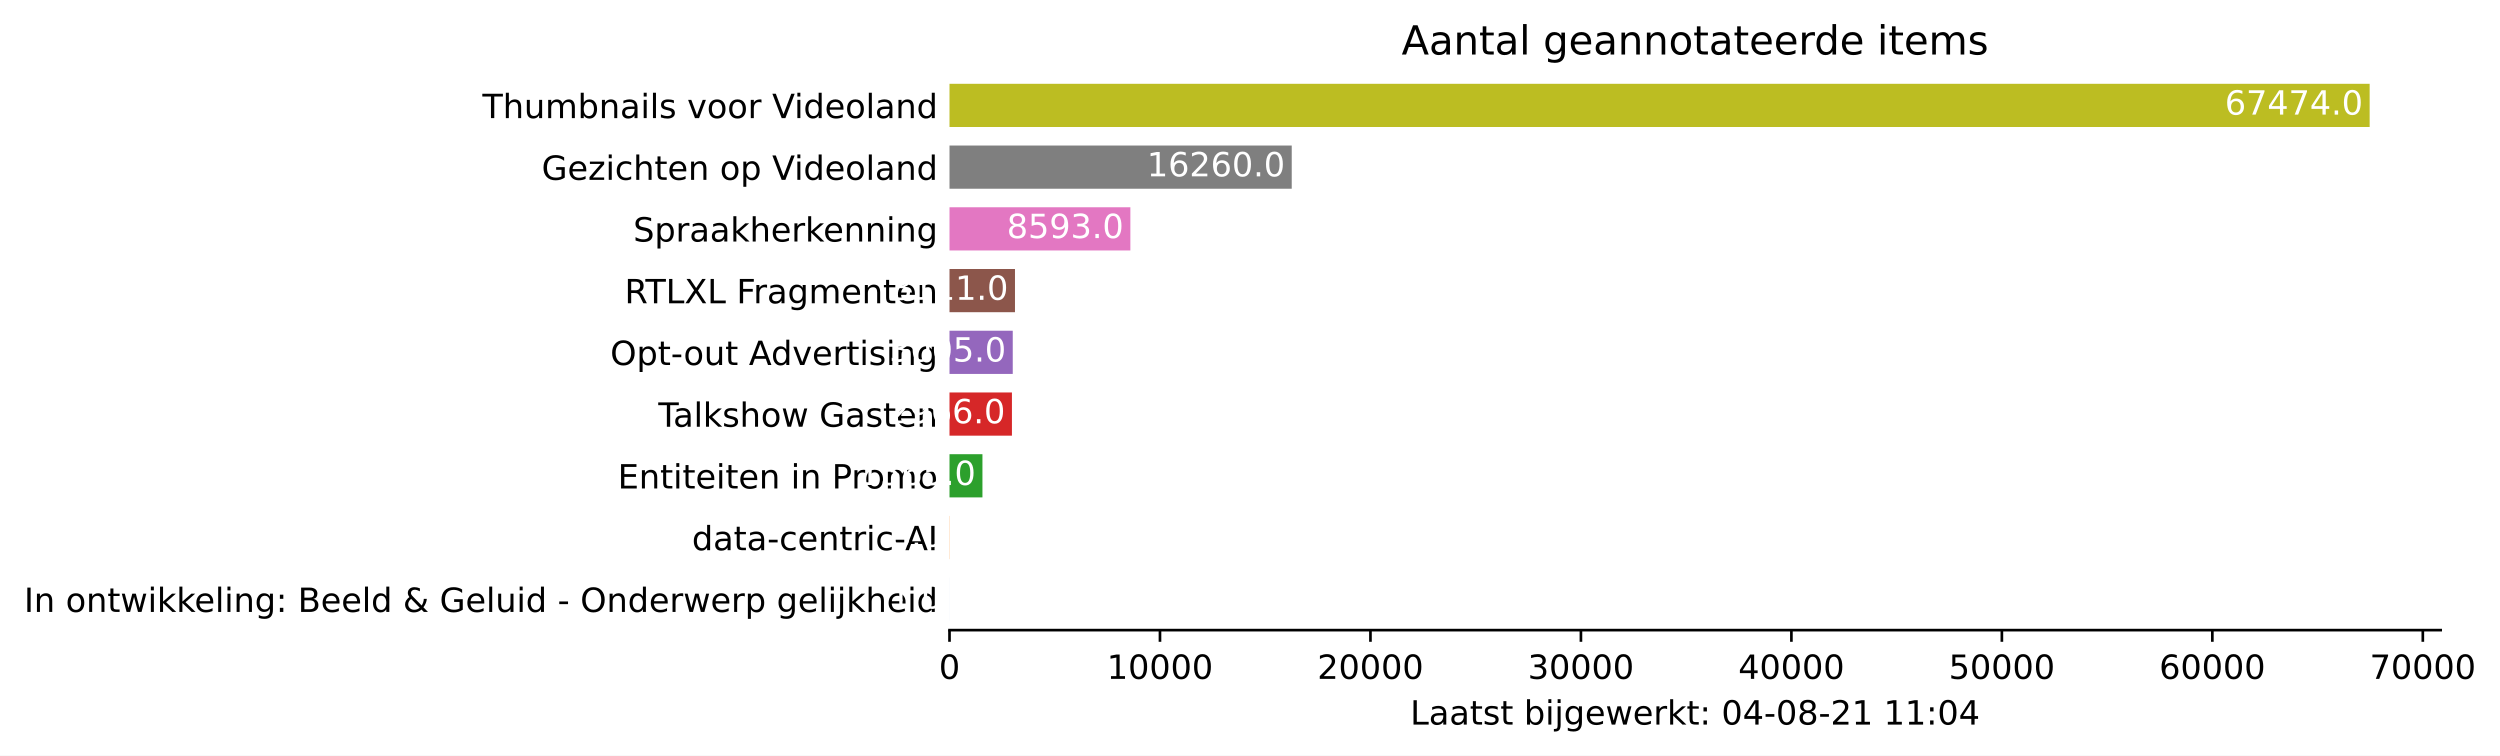
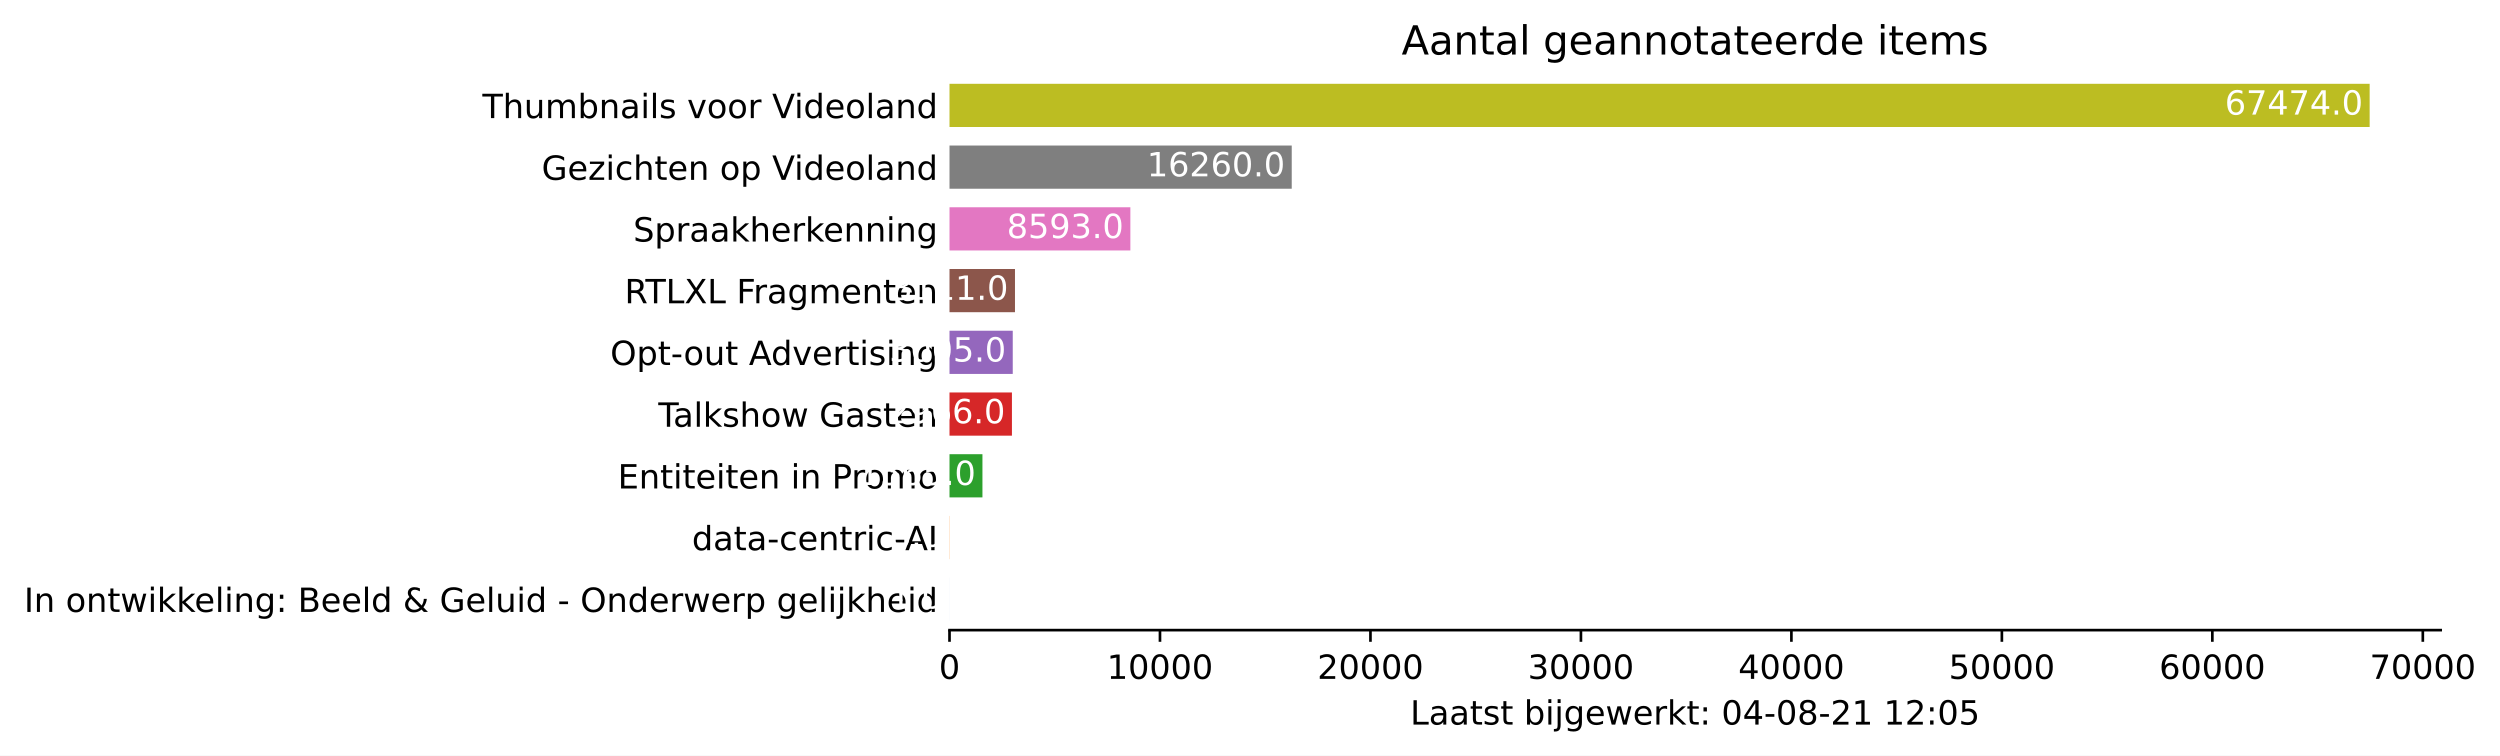
<svg xmlns="http://www.w3.org/2000/svg" xmlns:xlink="http://www.w3.org/1999/xlink" height="226.194pt" version="1.1" viewBox="0 0 748.415 226.194" width="748.415pt">
  <defs>
    <style type="text/css">*{stroke-linecap:butt;stroke-linejoin:round;}</style>
  </defs>
  <g id="figure_1">
    <g id="patch_1">
      <path d="M 0 226.194  L 748.415 226.194  L 748.415 0  L 0 0  z " style="fill:#ffffff;" />
    </g>
    <g id="axes_1">
      <g id="patch_2">
        <path d="M 284.25 188.638  L 730.65 188.638  L 730.65 22.318  L 284.25 22.318  z " style="fill:#ffffff;" />
      </g>
      <g id="patch_3">
-         <path clip-path="url(#p26a34b4798)" d="M 284.25 185.866  L 284.256 185.866  L 284.256 172.93  L 284.25 172.93  z " style="fill:#1f77b4;" />
+         <path clip-path="url(#p87d5edda81)" d="M 284.25 185.866  L 284.256 185.866  L 284.256 172.93  L 284.25 172.93  z " style="fill:#1f77b4;" />
      </g>
      <g id="patch_4">
-         <path clip-path="url(#p26a34b4798)" d="M 284.25 167.386  L 284.3 167.386  L 284.3 154.45  L 284.25 154.45  z " style="fill:#ff7f0e;" />
+         <path clip-path="url(#p87d5edda81)" d="M 284.25 167.386  L 284.3 167.386  L 284.3 154.45  L 284.25 154.45  z " style="fill:#ff7f0e;" />
      </g>
      <g id="patch_5">
-         <path clip-path="url(#p26a34b4798)" d="M 284.25 148.906  L 294.111 148.906  L 294.111 135.97  L 284.25 135.97  z " style="fill:#2ca02c;" />
+         <path clip-path="url(#p87d5edda81)" d="M 284.25 148.906  L 294.111 148.906  L 294.111 135.97  L 284.25 135.97  z " style="fill:#2ca02c;" />
      </g>
      <g id="patch_6">
-         <path clip-path="url(#p26a34b4798)" d="M 284.25 130.426  L 302.938 130.426  L 302.938 117.49  L 284.25 117.49  z " style="fill:#d62728;" />
+         <path clip-path="url(#p87d5edda81)" d="M 284.25 130.426  L 302.938 130.426  L 302.938 117.49  L 284.25 117.49  z " style="fill:#d62728;" />
      </g>
      <g id="patch_7">
-         <path clip-path="url(#p26a34b4798)" d="M 284.25 111.946  L 303.184 111.946  L 303.184 99.01  L 284.25 99.01  z " style="fill:#9467bd;" />
+         <path clip-path="url(#p87d5edda81)" d="M 284.25 111.946  L 303.184 111.946  L 303.184 99.01  L 284.25 99.01  z " style="fill:#9467bd;" />
      </g>
      <g id="patch_8">
-         <path clip-path="url(#p26a34b4798)" d="M 284.25 93.466  L 303.852 93.466  L 303.852 80.53  L 284.25 80.53  z " style="fill:#8c564b;" />
+         <path clip-path="url(#p87d5edda81)" d="M 284.25 93.466  L 303.852 93.466  L 303.852 80.53  L 284.25 80.53  z " style="fill:#8c564b;" />
      </g>
      <g id="patch_9">
-         <path clip-path="url(#p26a34b4798)" d="M 284.25 74.986  L 338.393 74.986  L 338.393 62.05  L 284.25 62.05  z " style="fill:#e377c2;" />
+         <path clip-path="url(#p87d5edda81)" d="M 284.25 74.986  L 338.393 74.986  L 338.393 62.05  L 284.25 62.05  z " style="fill:#e377c2;" />
      </g>
      <g id="patch_10">
-         <path clip-path="url(#p26a34b4798)" d="M 284.25 56.506  L 386.702 56.506  L 386.702 43.57  L 284.25 43.57  z " style="fill:#7f7f7f;" />
+         <path clip-path="url(#p87d5edda81)" d="M 284.25 56.506  L 386.702 56.506  L 386.702 43.57  L 284.25 43.57  z " style="fill:#7f7f7f;" />
      </g>
      <g id="patch_11">
-         <path clip-path="url(#p26a34b4798)" d="M 284.25 38.026  L 709.393 38.026  L 709.393 25.09  L 284.25 25.09  z " style="fill:#bcbd22;" />
+         <path clip-path="url(#p87d5edda81)" d="M 284.25 38.026  L 709.393 38.026  L 709.393 25.09  L 284.25 25.09  z " style="fill:#bcbd22;" />
      </g>
      <g id="matplotlib.axis_1">
        <g id="xtick_1">
          <g id="line2d_1">
            <defs>
-               <path d="M 0 0  L 0 3.5  " id="m04216d81f3" style="stroke:#000000;stroke-width:0.8;" />
+               <path d="M 0 0  L 0 3.5  " id="mca9e3ad090" style="stroke:#000000;stroke-width:0.8;" />
            </defs>
            <g>
-               <use style="stroke:#000000;stroke-width:0.8;" x="284.25" xlink:href="#m04216d81f3" y="188.638" />
+               <use style="stroke:#000000;stroke-width:0.8;" x="284.25" xlink:href="#mca9e3ad090" y="188.638" />
            </g>
          </g>
          <g id="text_1">
            <g transform="translate(281.0688 203.2366)scale(0.1 -0.1)">
              <defs>
                <path d="M 2034 4250  Q 1547 4250 1301 3770  Q 1056 3291 1056 2328  Q 1056 1369 1301 889  Q 1547 409 2034 409  Q 2525 409 2770 889  Q 3016 1369 3016 2328  Q 3016 3291 2770 3770  Q 2525 4250 2034 4250  z M 2034 4750  Q 2819 4750 3233 4129  Q 3647 3509 3647 2328  Q 3647 1150 3233 529  Q 2819 -91 2034 -91  Q 1250 -91 836 529  Q 422 1150 422 2328  Q 422 3509 836 4129  Q 1250 4750 2034 4750  z " id="DejaVuSans-30" transform="scale(0.015625)" />
              </defs>
              <use xlink:href="#DejaVuSans-30" />
            </g>
          </g>
        </g>
        <g id="xtick_2">
          <g id="line2d_2">
            <g>
-               <use style="stroke:#000000;stroke-width:0.8;" x="347.258" xlink:href="#m04216d81f3" y="188.638" />
+               <use style="stroke:#000000;stroke-width:0.8;" x="347.258" xlink:href="#mca9e3ad090" y="188.638" />
            </g>
          </g>
          <g id="text_2">
            <g transform="translate(331.3521 203.2366)scale(0.1 -0.1)">
              <defs>
                <path d="M 794 531  L 1825 531  L 1825 4091  L 703 3866  L 703 4441  L 1819 4666  L 2450 4666  L 2450 531  L 3481 531  L 3481 0  L 794 0  L 794 531  z " id="DejaVuSans-31" transform="scale(0.015625)" />
              </defs>
              <use xlink:href="#DejaVuSans-31" />
              <use x="63.623" xlink:href="#DejaVuSans-30" />
              <use x="127.246" xlink:href="#DejaVuSans-30" />
              <use x="190.869" xlink:href="#DejaVuSans-30" />
              <use x="254.492" xlink:href="#DejaVuSans-30" />
            </g>
          </g>
        </g>
        <g id="xtick_3">
          <g id="line2d_3">
            <g>
-               <use style="stroke:#000000;stroke-width:0.8;" x="410.267" xlink:href="#m04216d81f3" y="188.638" />
+               <use style="stroke:#000000;stroke-width:0.8;" x="410.267" xlink:href="#mca9e3ad090" y="188.638" />
            </g>
          </g>
          <g id="text_3">
            <g transform="translate(394.3605 203.2366)scale(0.1 -0.1)">
              <defs>
                <path d="M 1228 531  L 3431 531  L 3431 0  L 469 0  L 469 531  Q 828 903 1448 1529  Q 2069 2156 2228 2338  Q 2531 2678 2651 2914  Q 2772 3150 2772 3378  Q 2772 3750 2511 3984  Q 2250 4219 1831 4219  Q 1534 4219 1204 4116  Q 875 4013 500 3803  L 500 4441  Q 881 4594 1212 4672  Q 1544 4750 1819 4750  Q 2544 4750 2975 4387  Q 3406 4025 3406 3419  Q 3406 3131 3298 2873  Q 3191 2616 2906 2266  Q 2828 2175 2409 1742  Q 1991 1309 1228 531  z " id="DejaVuSans-32" transform="scale(0.015625)" />
              </defs>
              <use xlink:href="#DejaVuSans-32" />
              <use x="63.623" xlink:href="#DejaVuSans-30" />
              <use x="127.246" xlink:href="#DejaVuSans-30" />
              <use x="190.869" xlink:href="#DejaVuSans-30" />
              <use x="254.492" xlink:href="#DejaVuSans-30" />
            </g>
          </g>
        </g>
        <g id="xtick_4">
          <g id="line2d_4">
            <g>
-               <use style="stroke:#000000;stroke-width:0.8;" x="473.275" xlink:href="#m04216d81f3" y="188.638" />
+               <use style="stroke:#000000;stroke-width:0.8;" x="473.275" xlink:href="#mca9e3ad090" y="188.638" />
            </g>
          </g>
          <g id="text_4">
            <g transform="translate(457.3689 203.2366)scale(0.1 -0.1)">
              <defs>
                <path d="M 2597 2516  Q 3050 2419 3304 2112  Q 3559 1806 3559 1356  Q 3559 666 3084 287  Q 2609 -91 1734 -91  Q 1441 -91 1130 -33  Q 819 25 488 141  L 488 750  Q 750 597 1062 519  Q 1375 441 1716 441  Q 2309 441 2620 675  Q 2931 909 2931 1356  Q 2931 1769 2642 2001  Q 2353 2234 1838 2234  L 1294 2234  L 1294 2753  L 1863 2753  Q 2328 2753 2575 2939  Q 2822 3125 2822 3475  Q 2822 3834 2567 4026  Q 2313 4219 1838 4219  Q 1578 4219 1281 4162  Q 984 4106 628 3988  L 628 4550  Q 988 4650 1302 4700  Q 1616 4750 1894 4750  Q 2613 4750 3031 4423  Q 3450 4097 3450 3541  Q 3450 3153 3228 2886  Q 3006 2619 2597 2516  z " id="DejaVuSans-33" transform="scale(0.015625)" />
              </defs>
              <use xlink:href="#DejaVuSans-33" />
              <use x="63.623" xlink:href="#DejaVuSans-30" />
              <use x="127.246" xlink:href="#DejaVuSans-30" />
              <use x="190.869" xlink:href="#DejaVuSans-30" />
              <use x="254.492" xlink:href="#DejaVuSans-30" />
            </g>
          </g>
        </g>
        <g id="xtick_5">
          <g id="line2d_5">
            <g>
-               <use style="stroke:#000000;stroke-width:0.8;" x="536.284" xlink:href="#m04216d81f3" y="188.638" />
+               <use style="stroke:#000000;stroke-width:0.8;" x="536.284" xlink:href="#mca9e3ad090" y="188.638" />
            </g>
          </g>
          <g id="text_5">
            <g transform="translate(520.3773 203.2366)scale(0.1 -0.1)">
              <defs>
                <path d="M 2419 4116  L 825 1625  L 2419 1625  L 2419 4116  z M 2253 4666  L 3047 4666  L 3047 1625  L 3713 1625  L 3713 1100  L 3047 1100  L 3047 0  L 2419 0  L 2419 1100  L 313 1100  L 313 1709  L 2253 4666  z " id="DejaVuSans-34" transform="scale(0.015625)" />
              </defs>
              <use xlink:href="#DejaVuSans-34" />
              <use x="63.623" xlink:href="#DejaVuSans-30" />
              <use x="127.246" xlink:href="#DejaVuSans-30" />
              <use x="190.869" xlink:href="#DejaVuSans-30" />
              <use x="254.492" xlink:href="#DejaVuSans-30" />
            </g>
          </g>
        </g>
        <g id="xtick_6">
          <g id="line2d_6">
            <g>
-               <use style="stroke:#000000;stroke-width:0.8;" x="599.292" xlink:href="#m04216d81f3" y="188.638" />
+               <use style="stroke:#000000;stroke-width:0.8;" x="599.292" xlink:href="#mca9e3ad090" y="188.638" />
            </g>
          </g>
          <g id="text_6">
            <g transform="translate(583.3857 203.2366)scale(0.1 -0.1)">
              <defs>
                <path d="M 691 4666  L 3169 4666  L 3169 4134  L 1269 4134  L 1269 2991  Q 1406 3038 1543 3061  Q 1681 3084 1819 3084  Q 2600 3084 3056 2656  Q 3513 2228 3513 1497  Q 3513 744 3044 326  Q 2575 -91 1722 -91  Q 1428 -91 1123 -41  Q 819 9 494 109  L 494 744  Q 775 591 1075 516  Q 1375 441 1709 441  Q 2250 441 2565 725  Q 2881 1009 2881 1497  Q 2881 1984 2565 2268  Q 2250 2553 1709 2553  Q 1456 2553 1204 2497  Q 953 2441 691 2322  L 691 4666  z " id="DejaVuSans-35" transform="scale(0.015625)" />
              </defs>
              <use xlink:href="#DejaVuSans-35" />
              <use x="63.623" xlink:href="#DejaVuSans-30" />
              <use x="127.246" xlink:href="#DejaVuSans-30" />
              <use x="190.869" xlink:href="#DejaVuSans-30" />
              <use x="254.492" xlink:href="#DejaVuSans-30" />
            </g>
          </g>
        </g>
        <g id="xtick_7">
          <g id="line2d_7">
            <g>
-               <use style="stroke:#000000;stroke-width:0.8;" x="662.3" xlink:href="#m04216d81f3" y="188.638" />
+               <use style="stroke:#000000;stroke-width:0.8;" x="662.3" xlink:href="#mca9e3ad090" y="188.638" />
            </g>
          </g>
          <g id="text_7">
            <g transform="translate(646.3941 203.2366)scale(0.1 -0.1)">
              <defs>
                <path d="M 2113 2584  Q 1688 2584 1439 2293  Q 1191 2003 1191 1497  Q 1191 994 1439 701  Q 1688 409 2113 409  Q 2538 409 2786 701  Q 3034 994 3034 1497  Q 3034 2003 2786 2293  Q 2538 2584 2113 2584  z M 3366 4563  L 3366 3988  Q 3128 4100 2886 4159  Q 2644 4219 2406 4219  Q 1781 4219 1451 3797  Q 1122 3375 1075 2522  Q 1259 2794 1537 2939  Q 1816 3084 2150 3084  Q 2853 3084 3261 2657  Q 3669 2231 3669 1497  Q 3669 778 3244 343  Q 2819 -91 2113 -91  Q 1303 -91 875 529  Q 447 1150 447 2328  Q 447 3434 972 4092  Q 1497 4750 2381 4750  Q 2619 4750 2861 4703  Q 3103 4656 3366 4563  z " id="DejaVuSans-36" transform="scale(0.015625)" />
              </defs>
              <use xlink:href="#DejaVuSans-36" />
              <use x="63.623" xlink:href="#DejaVuSans-30" />
              <use x="127.246" xlink:href="#DejaVuSans-30" />
              <use x="190.869" xlink:href="#DejaVuSans-30" />
              <use x="254.492" xlink:href="#DejaVuSans-30" />
            </g>
          </g>
        </g>
        <g id="xtick_8">
          <g id="line2d_8">
            <g>
-               <use style="stroke:#000000;stroke-width:0.8;" x="725.309" xlink:href="#m04216d81f3" y="188.638" />
+               <use style="stroke:#000000;stroke-width:0.8;" x="725.309" xlink:href="#mca9e3ad090" y="188.638" />
            </g>
          </g>
          <g id="text_8">
            <g transform="translate(709.4025 203.2366)scale(0.1 -0.1)">
              <defs>
                <path d="M 525 4666  L 3525 4666  L 3525 4397  L 1831 0  L 1172 0  L 2766 4134  L 525 4134  L 525 4666  z " id="DejaVuSans-37" transform="scale(0.015625)" />
              </defs>
              <use xlink:href="#DejaVuSans-37" />
              <use x="63.623" xlink:href="#DejaVuSans-30" />
              <use x="127.246" xlink:href="#DejaVuSans-30" />
              <use x="190.869" xlink:href="#DejaVuSans-30" />
              <use x="254.492" xlink:href="#DejaVuSans-30" />
            </g>
          </g>
        </g>
        <g id="text_9">
          <g transform="translate(422.175 216.9147)scale(0.1 -0.1)">
            <defs>
              <path d="M 628 4666  L 1259 4666  L 1259 531  L 3531 531  L 3531 0  L 628 0  L 628 4666  z " id="DejaVuSans-4c" transform="scale(0.015625)" />
              <path d="M 2194 1759  Q 1497 1759 1228 1600  Q 959 1441 959 1056  Q 959 750 1161 570  Q 1363 391 1709 391  Q 2188 391 2477 730  Q 2766 1069 2766 1631  L 2766 1759  L 2194 1759  z M 3341 1997  L 3341 0  L 2766 0  L 2766 531  Q 2569 213 2275 61  Q 1981 -91 1556 -91  Q 1019 -91 701 211  Q 384 513 384 1019  Q 384 1609 779 1909  Q 1175 2209 1959 2209  L 2766 2209  L 2766 2266  Q 2766 2663 2505 2880  Q 2244 3097 1772 3097  Q 1472 3097 1187 3025  Q 903 2953 641 2809  L 641 3341  Q 956 3463 1253 3523  Q 1550 3584 1831 3584  Q 2591 3584 2966 3190  Q 3341 2797 3341 1997  z " id="DejaVuSans-61" transform="scale(0.015625)" />
              <path d="M 1172 4494  L 1172 3500  L 2356 3500  L 2356 3053  L 1172 3053  L 1172 1153  Q 1172 725 1289 603  Q 1406 481 1766 481  L 2356 481  L 2356 0  L 1766 0  Q 1100 0 847 248  Q 594 497 594 1153  L 594 3053  L 172 3053  L 172 3500  L 594 3500  L 594 4494  L 1172 4494  z " id="DejaVuSans-74" transform="scale(0.015625)" />
              <path d="M 2834 3397  L 2834 2853  Q 2591 2978 2328 3040  Q 2066 3103 1784 3103  Q 1356 3103 1142 2972  Q 928 2841 928 2578  Q 928 2378 1081 2264  Q 1234 2150 1697 2047  L 1894 2003  Q 2506 1872 2764 1633  Q 3022 1394 3022 966  Q 3022 478 2636 193  Q 2250 -91 1575 -91  Q 1294 -91 989 -36  Q 684 19 347 128  L 347 722  Q 666 556 975 473  Q 1284 391 1588 391  Q 1994 391 2212 530  Q 2431 669 2431 922  Q 2431 1156 2273 1281  Q 2116 1406 1581 1522  L 1381 1569  Q 847 1681 609 1914  Q 372 2147 372 2553  Q 372 3047 722 3315  Q 1072 3584 1716 3584  Q 2034 3584 2315 3537  Q 2597 3491 2834 3397  z " id="DejaVuSans-73" transform="scale(0.015625)" />
              <path id="DejaVuSans-20" transform="scale(0.015625)" />
              <path d="M 3116 1747  Q 3116 2381 2855 2742  Q 2594 3103 2138 3103  Q 1681 3103 1420 2742  Q 1159 2381 1159 1747  Q 1159 1113 1420 752  Q 1681 391 2138 391  Q 2594 391 2855 752  Q 3116 1113 3116 1747  z M 1159 2969  Q 1341 3281 1617 3432  Q 1894 3584 2278 3584  Q 2916 3584 3314 3078  Q 3713 2572 3713 1747  Q 3713 922 3314 415  Q 2916 -91 2278 -91  Q 1894 -91 1617 61  Q 1341 213 1159 525  L 1159 0  L 581 0  L 581 4863  L 1159 4863  L 1159 2969  z " id="DejaVuSans-62" transform="scale(0.015625)" />
              <path d="M 603 3500  L 1178 3500  L 1178 0  L 603 0  L 603 3500  z M 603 4863  L 1178 4863  L 1178 4134  L 603 4134  L 603 4863  z " id="DejaVuSans-69" transform="scale(0.015625)" />
              <path d="M 603 3500  L 1178 3500  L 1178 -63  Q 1178 -731 923 -1031  Q 669 -1331 103 -1331  L -116 -1331  L -116 -844  L 38 -844  Q 366 -844 484 -692  Q 603 -541 603 -63  L 603 3500  z M 603 4863  L 1178 4863  L 1178 4134  L 603 4134  L 603 4863  z " id="DejaVuSans-6a" transform="scale(0.015625)" />
              <path d="M 2906 1791  Q 2906 2416 2648 2759  Q 2391 3103 1925 3103  Q 1463 3103 1205 2759  Q 947 2416 947 1791  Q 947 1169 1205 825  Q 1463 481 1925 481  Q 2391 481 2648 825  Q 2906 1169 2906 1791  z M 3481 434  Q 3481 -459 3084 -895  Q 2688 -1331 1869 -1331  Q 1566 -1331 1297 -1286  Q 1028 -1241 775 -1147  L 775 -588  Q 1028 -725 1275 -790  Q 1522 -856 1778 -856  Q 2344 -856 2625 -561  Q 2906 -266 2906 331  L 2906 616  Q 2728 306 2450 153  Q 2172 0 1784 0  Q 1141 0 747 490  Q 353 981 353 1791  Q 353 2603 747 3093  Q 1141 3584 1784 3584  Q 2172 3584 2450 3431  Q 2728 3278 2906 2969  L 2906 3500  L 3481 3500  L 3481 434  z " id="DejaVuSans-67" transform="scale(0.015625)" />
              <path d="M 3597 1894  L 3597 1613  L 953 1613  Q 991 1019 1311 708  Q 1631 397 2203 397  Q 2534 397 2845 478  Q 3156 559 3463 722  L 3463 178  Q 3153 47 2828 -22  Q 2503 -91 2169 -91  Q 1331 -91 842 396  Q 353 884 353 1716  Q 353 2575 817 3079  Q 1281 3584 2069 3584  Q 2775 3584 3186 3129  Q 3597 2675 3597 1894  z M 3022 2063  Q 3016 2534 2758 2815  Q 2500 3097 2075 3097  Q 1594 3097 1305 2825  Q 1016 2553 972 2059  L 3022 2063  z " id="DejaVuSans-65" transform="scale(0.015625)" />
              <path d="M 269 3500  L 844 3500  L 1563 769  L 2278 3500  L 2956 3500  L 3675 769  L 4391 3500  L 4966 3500  L 4050 0  L 3372 0  L 2619 2869  L 1863 0  L 1184 0  L 269 3500  z " id="DejaVuSans-77" transform="scale(0.015625)" />
              <path d="M 2631 2963  Q 2534 3019 2420 3045  Q 2306 3072 2169 3072  Q 1681 3072 1420 2755  Q 1159 2438 1159 1844  L 1159 0  L 581 0  L 581 3500  L 1159 3500  L 1159 2956  Q 1341 3275 1631 3429  Q 1922 3584 2338 3584  Q 2397 3584 2469 3576  Q 2541 3569 2628 3553  L 2631 2963  z " id="DejaVuSans-72" transform="scale(0.015625)" />
              <path d="M 581 4863  L 1159 4863  L 1159 1991  L 2875 3500  L 3609 3500  L 1753 1863  L 3688 0  L 2938 0  L 1159 1709  L 1159 0  L 581 0  L 581 4863  z " id="DejaVuSans-6b" transform="scale(0.015625)" />
              <path d="M 750 794  L 1409 794  L 1409 0  L 750 0  L 750 794  z M 750 3309  L 1409 3309  L 1409 2516  L 750 2516  L 750 3309  z " id="DejaVuSans-3a" transform="scale(0.015625)" />
              <path d="M 313 2009  L 1997 2009  L 1997 1497  L 313 1497  L 313 2009  z " id="DejaVuSans-2d" transform="scale(0.015625)" />
              <path d="M 2034 2216  Q 1584 2216 1326 1975  Q 1069 1734 1069 1313  Q 1069 891 1326 650  Q 1584 409 2034 409  Q 2484 409 2743 651  Q 3003 894 3003 1313  Q 3003 1734 2745 1975  Q 2488 2216 2034 2216  z M 1403 2484  Q 997 2584 770 2862  Q 544 3141 544 3541  Q 544 4100 942 4425  Q 1341 4750 2034 4750  Q 2731 4750 3128 4425  Q 3525 4100 3525 3541  Q 3525 3141 3298 2862  Q 3072 2584 2669 2484  Q 3125 2378 3379 2068  Q 3634 1759 3634 1313  Q 3634 634 3220 271  Q 2806 -91 2034 -91  Q 1263 -91 848 271  Q 434 634 434 1313  Q 434 1759 690 2068  Q 947 2378 1403 2484  z M 1172 3481  Q 1172 3119 1398 2916  Q 1625 2713 2034 2713  Q 2441 2713 2670 2916  Q 2900 3119 2900 3481  Q 2900 3844 2670 4047  Q 2441 4250 2034 4250  Q 1625 4250 1398 4047  Q 1172 3844 1172 3481  z " id="DejaVuSans-38" transform="scale(0.015625)" />
            </defs>
            <use xlink:href="#DejaVuSans-4c" />
            <use x="55.713" xlink:href="#DejaVuSans-61" />
            <use x="116.992" xlink:href="#DejaVuSans-61" />
            <use x="178.271" xlink:href="#DejaVuSans-74" />
            <use x="217.48" xlink:href="#DejaVuSans-73" />
            <use x="269.58" xlink:href="#DejaVuSans-74" />
            <use x="308.789" xlink:href="#DejaVuSans-20" />
            <use x="340.576" xlink:href="#DejaVuSans-62" />
            <use x="404.053" xlink:href="#DejaVuSans-69" />
            <use x="431.836" xlink:href="#DejaVuSans-6a" />
            <use x="459.619" xlink:href="#DejaVuSans-67" />
            <use x="523.096" xlink:href="#DejaVuSans-65" />
            <use x="584.619" xlink:href="#DejaVuSans-77" />
            <use x="666.406" xlink:href="#DejaVuSans-65" />
            <use x="727.93" xlink:href="#DejaVuSans-72" />
            <use x="769.043" xlink:href="#DejaVuSans-6b" />
            <use x="826.953" xlink:href="#DejaVuSans-74" />
            <use x="866.162" xlink:href="#DejaVuSans-3a" />
            <use x="899.854" xlink:href="#DejaVuSans-20" />
            <use x="931.641" xlink:href="#DejaVuSans-30" />
            <use x="995.264" xlink:href="#DejaVuSans-34" />
            <use x="1058.887" xlink:href="#DejaVuSans-2d" />
            <use x="1094.971" xlink:href="#DejaVuSans-30" />
            <use x="1158.594" xlink:href="#DejaVuSans-38" />
            <use x="1222.217" xlink:href="#DejaVuSans-2d" />
            <use x="1258.301" xlink:href="#DejaVuSans-32" />
            <use x="1321.924" xlink:href="#DejaVuSans-31" />
            <use x="1385.547" xlink:href="#DejaVuSans-20" />
            <use x="1417.334" xlink:href="#DejaVuSans-31" />
-             <use x="1480.957" xlink:href="#DejaVuSans-31" />
+             <use x="1480.957" xlink:href="#DejaVuSans-32" />
            <use x="1544.58" xlink:href="#DejaVuSans-3a" />
            <use x="1578.271" xlink:href="#DejaVuSans-30" />
-             <use x="1641.895" xlink:href="#DejaVuSans-34" />
+             <use x="1641.895" xlink:href="#DejaVuSans-35" />
          </g>
        </g>
      </g>
      <g id="matplotlib.axis_2">
        <g id="ytick_1">
          <g id="line2d_9" />
          <g id="text_10">
            <g transform="translate(7.2 183.1973)scale(0.1 -0.1)">
              <defs>
                <path d="M 628 4666  L 1259 4666  L 1259 0  L 628 0  L 628 4666  z " id="DejaVuSans-49" transform="scale(0.015625)" />
                <path d="M 3513 2113  L 3513 0  L 2938 0  L 2938 2094  Q 2938 2591 2744 2837  Q 2550 3084 2163 3084  Q 1697 3084 1428 2787  Q 1159 2491 1159 1978  L 1159 0  L 581 0  L 581 3500  L 1159 3500  L 1159 2956  Q 1366 3272 1645 3428  Q 1925 3584 2291 3584  Q 2894 3584 3203 3211  Q 3513 2838 3513 2113  z " id="DejaVuSans-6e" transform="scale(0.015625)" />
                <path d="M 1959 3097  Q 1497 3097 1228 2736  Q 959 2375 959 1747  Q 959 1119 1226 758  Q 1494 397 1959 397  Q 2419 397 2687 759  Q 2956 1122 2956 1747  Q 2956 2369 2687 2733  Q 2419 3097 1959 3097  z M 1959 3584  Q 2709 3584 3137 3096  Q 3566 2609 3566 1747  Q 3566 888 3137 398  Q 2709 -91 1959 -91  Q 1206 -91 779 398  Q 353 888 353 1747  Q 353 2609 779 3096  Q 1206 3584 1959 3584  z " id="DejaVuSans-6f" transform="scale(0.015625)" />
                <path d="M 603 4863  L 1178 4863  L 1178 0  L 603 0  L 603 4863  z " id="DejaVuSans-6c" transform="scale(0.015625)" />
                <path d="M 1259 2228  L 1259 519  L 2272 519  Q 2781 519 3026 730  Q 3272 941 3272 1375  Q 3272 1813 3026 2020  Q 2781 2228 2272 2228  L 1259 2228  z M 1259 4147  L 1259 2741  L 2194 2741  Q 2656 2741 2882 2914  Q 3109 3088 3109 3444  Q 3109 3797 2882 3972  Q 2656 4147 2194 4147  L 1259 4147  z M 628 4666  L 2241 4666  Q 2963 4666 3353 4366  Q 3744 4066 3744 3513  Q 3744 3084 3544 2831  Q 3344 2578 2956 2516  Q 3422 2416 3680 2098  Q 3938 1781 3938 1306  Q 3938 681 3513 340  Q 3088 0 2303 0  L 628 0  L 628 4666  z " id="DejaVuSans-42" transform="scale(0.015625)" />
                <path d="M 2906 2969  L 2906 4863  L 3481 4863  L 3481 0  L 2906 0  L 2906 525  Q 2725 213 2448 61  Q 2172 -91 1784 -91  Q 1150 -91 751 415  Q 353 922 353 1747  Q 353 2572 751 3078  Q 1150 3584 1784 3584  Q 2172 3584 2448 3432  Q 2725 3281 2906 2969  z M 947 1747  Q 947 1113 1208 752  Q 1469 391 1925 391  Q 2381 391 2643 752  Q 2906 1113 2906 1747  Q 2906 2381 2643 2742  Q 2381 3103 1925 3103  Q 1469 3103 1208 2742  Q 947 2381 947 1747  z " id="DejaVuSans-64" transform="scale(0.015625)" />
                <path d="M 1556 2509  Q 1272 2256 1139 2004  Q 1006 1753 1006 1478  Q 1006 1022 1337 719  Q 1669 416 2169 416  Q 2466 416 2725 514  Q 2984 613 3213 813  L 1556 2509  z M 1997 2859  L 3584 1234  Q 3769 1513 3872 1830  Q 3975 2147 3994 2503  L 4575 2503  Q 4538 2091 4375 1687  Q 4213 1284 3922 891  L 4794 0  L 4006 0  L 3559 459  Q 3234 181 2878 45  Q 2522 -91 2113 -91  Q 1359 -91 881 339  Q 403 769 403 1441  Q 403 1841 612 2192  Q 822 2544 1241 2853  Q 1091 3050 1012 3245  Q 934 3441 934 3628  Q 934 4134 1281 4442  Q 1628 4750 2203 4750  Q 2463 4750 2720 4694  Q 2978 4638 3244 4525  L 3244 3956  Q 2972 4103 2725 4179  Q 2478 4256 2266 4256  Q 1938 4256 1733 4082  Q 1528 3909 1528 3634  Q 1528 3475 1620 3314  Q 1713 3153 1997 2859  z " id="DejaVuSans-26" transform="scale(0.015625)" />
                <path d="M 3809 666  L 3809 1919  L 2778 1919  L 2778 2438  L 4434 2438  L 4434 434  Q 4069 175 3628 42  Q 3188 -91 2688 -91  Q 1594 -91 976 548  Q 359 1188 359 2328  Q 359 3472 976 4111  Q 1594 4750 2688 4750  Q 3144 4750 3555 4637  Q 3966 4525 4313 4306  L 4313 3634  Q 3963 3931 3569 4081  Q 3175 4231 2741 4231  Q 1884 4231 1454 3753  Q 1025 3275 1025 2328  Q 1025 1384 1454 906  Q 1884 428 2741 428  Q 3075 428 3337 486  Q 3600 544 3809 666  z " id="DejaVuSans-47" transform="scale(0.015625)" />
                <path d="M 544 1381  L 544 3500  L 1119 3500  L 1119 1403  Q 1119 906 1312 657  Q 1506 409 1894 409  Q 2359 409 2629 706  Q 2900 1003 2900 1516  L 2900 3500  L 3475 3500  L 3475 0  L 2900 0  L 2900 538  Q 2691 219 2414 64  Q 2138 -91 1772 -91  Q 1169 -91 856 284  Q 544 659 544 1381  z M 1991 3584  L 1991 3584  z " id="DejaVuSans-75" transform="scale(0.015625)" />
                <path d="M 2522 4238  Q 1834 4238 1429 3725  Q 1025 3213 1025 2328  Q 1025 1447 1429 934  Q 1834 422 2522 422  Q 3209 422 3611 934  Q 4013 1447 4013 2328  Q 4013 3213 3611 3725  Q 3209 4238 2522 4238  z M 2522 4750  Q 3503 4750 4090 4092  Q 4678 3434 4678 2328  Q 4678 1225 4090 567  Q 3503 -91 2522 -91  Q 1538 -91 948 565  Q 359 1222 359 2328  Q 359 3434 948 4092  Q 1538 4750 2522 4750  z " id="DejaVuSans-4f" transform="scale(0.015625)" />
                <path d="M 1159 525  L 1159 -1331  L 581 -1331  L 581 3500  L 1159 3500  L 1159 2969  Q 1341 3281 1617 3432  Q 1894 3584 2278 3584  Q 2916 3584 3314 3078  Q 3713 2572 3713 1747  Q 3713 922 3314 415  Q 2916 -91 2278 -91  Q 1894 -91 1617 61  Q 1341 213 1159 525  z M 3116 1747  Q 3116 2381 2855 2742  Q 2594 3103 2138 3103  Q 1681 3103 1420 2742  Q 1159 2381 1159 1747  Q 1159 1113 1420 752  Q 1681 391 2138 391  Q 2594 391 2855 752  Q 3116 1113 3116 1747  z " id="DejaVuSans-70" transform="scale(0.015625)" />
                <path d="M 3513 2113  L 3513 0  L 2938 0  L 2938 2094  Q 2938 2591 2744 2837  Q 2550 3084 2163 3084  Q 1697 3084 1428 2787  Q 1159 2491 1159 1978  L 1159 0  L 581 0  L 581 4863  L 1159 4863  L 1159 2956  Q 1366 3272 1645 3428  Q 1925 3584 2291 3584  Q 2894 3584 3203 3211  Q 3513 2838 3513 2113  z " id="DejaVuSans-68" transform="scale(0.015625)" />
              </defs>
              <use xlink:href="#DejaVuSans-49" />
              <use x="29.492" xlink:href="#DejaVuSans-6e" />
              <use x="92.871" xlink:href="#DejaVuSans-20" />
              <use x="124.658" xlink:href="#DejaVuSans-6f" />
              <use x="185.84" xlink:href="#DejaVuSans-6e" />
              <use x="249.219" xlink:href="#DejaVuSans-74" />
              <use x="288.428" xlink:href="#DejaVuSans-77" />
              <use x="370.215" xlink:href="#DejaVuSans-69" />
              <use x="397.998" xlink:href="#DejaVuSans-6b" />
              <use x="455.908" xlink:href="#DejaVuSans-6b" />
              <use x="510.193" xlink:href="#DejaVuSans-65" />
              <use x="571.717" xlink:href="#DejaVuSans-6c" />
              <use x="599.5" xlink:href="#DejaVuSans-69" />
              <use x="627.283" xlink:href="#DejaVuSans-6e" />
              <use x="690.662" xlink:href="#DejaVuSans-67" />
              <use x="754.139" xlink:href="#DejaVuSans-3a" />
              <use x="787.83" xlink:href="#DejaVuSans-20" />
              <use x="819.617" xlink:href="#DejaVuSans-42" />
              <use x="888.221" xlink:href="#DejaVuSans-65" />
              <use x="949.744" xlink:href="#DejaVuSans-65" />
              <use x="1011.268" xlink:href="#DejaVuSans-6c" />
              <use x="1039.051" xlink:href="#DejaVuSans-64" />
              <use x="1102.527" xlink:href="#DejaVuSans-20" />
              <use x="1134.314" xlink:href="#DejaVuSans-26" />
              <use x="1212.293" xlink:href="#DejaVuSans-20" />
              <use x="1244.08" xlink:href="#DejaVuSans-47" />
              <use x="1321.57" xlink:href="#DejaVuSans-65" />
              <use x="1383.094" xlink:href="#DejaVuSans-6c" />
              <use x="1410.877" xlink:href="#DejaVuSans-75" />
              <use x="1474.256" xlink:href="#DejaVuSans-69" />
              <use x="1502.039" xlink:href="#DejaVuSans-64" />
              <use x="1565.516" xlink:href="#DejaVuSans-20" />
              <use x="1597.303" xlink:href="#DejaVuSans-2d" />
              <use x="1633.387" xlink:href="#DejaVuSans-20" />
              <use x="1665.174" xlink:href="#DejaVuSans-4f" />
              <use x="1743.885" xlink:href="#DejaVuSans-6e" />
              <use x="1807.264" xlink:href="#DejaVuSans-64" />
              <use x="1870.74" xlink:href="#DejaVuSans-65" />
              <use x="1932.264" xlink:href="#DejaVuSans-72" />
              <use x="1973.377" xlink:href="#DejaVuSans-77" />
              <use x="2055.164" xlink:href="#DejaVuSans-65" />
              <use x="2116.688" xlink:href="#DejaVuSans-72" />
              <use x="2157.801" xlink:href="#DejaVuSans-70" />
              <use x="2221.277" xlink:href="#DejaVuSans-20" />
              <use x="2253.064" xlink:href="#DejaVuSans-67" />
              <use x="2316.541" xlink:href="#DejaVuSans-65" />
              <use x="2378.064" xlink:href="#DejaVuSans-6c" />
              <use x="2405.848" xlink:href="#DejaVuSans-69" />
              <use x="2433.631" xlink:href="#DejaVuSans-6a" />
              <use x="2461.414" xlink:href="#DejaVuSans-6b" />
              <use x="2519.324" xlink:href="#DejaVuSans-68" />
              <use x="2582.703" xlink:href="#DejaVuSans-65" />
              <use x="2644.227" xlink:href="#DejaVuSans-69" />
              <use x="2672.01" xlink:href="#DejaVuSans-64" />
            </g>
          </g>
        </g>
        <g id="ytick_2">
          <g id="line2d_10" />
          <g id="text_11">
            <g transform="translate(207.1469 164.7173)scale(0.1 -0.1)">
              <defs>
                <path d="M 3122 3366  L 3122 2828  Q 2878 2963 2633 3030  Q 2388 3097 2138 3097  Q 1578 3097 1268 2742  Q 959 2388 959 1747  Q 959 1106 1268 751  Q 1578 397 2138 397  Q 2388 397 2633 464  Q 2878 531 3122 666  L 3122 134  Q 2881 22 2623 -34  Q 2366 -91 2075 -91  Q 1284 -91 818 406  Q 353 903 353 1747  Q 353 2603 823 3093  Q 1294 3584 2113 3584  Q 2378 3584 2631 3529  Q 2884 3475 3122 3366  z " id="DejaVuSans-63" transform="scale(0.015625)" />
                <path d="M 2188 4044  L 1331 1722  L 3047 1722  L 2188 4044  z M 1831 4666  L 2547 4666  L 4325 0  L 3669 0  L 3244 1197  L 1141 1197  L 716 0  L 50 0  L 1831 4666  z " id="DejaVuSans-41" transform="scale(0.015625)" />
              </defs>
              <use xlink:href="#DejaVuSans-64" />
              <use x="63.477" xlink:href="#DejaVuSans-61" />
              <use x="124.756" xlink:href="#DejaVuSans-74" />
              <use x="163.965" xlink:href="#DejaVuSans-61" />
              <use x="225.244" xlink:href="#DejaVuSans-2d" />
              <use x="261.328" xlink:href="#DejaVuSans-63" />
              <use x="316.309" xlink:href="#DejaVuSans-65" />
              <use x="377.832" xlink:href="#DejaVuSans-6e" />
              <use x="441.211" xlink:href="#DejaVuSans-74" />
              <use x="480.42" xlink:href="#DejaVuSans-72" />
              <use x="521.533" xlink:href="#DejaVuSans-69" />
              <use x="549.316" xlink:href="#DejaVuSans-63" />
              <use x="604.297" xlink:href="#DejaVuSans-2d" />
              <use x="638.131" xlink:href="#DejaVuSans-41" />
              <use x="706.539" xlink:href="#DejaVuSans-49" />
            </g>
          </g>
        </g>
        <g id="ytick_3">
          <g id="line2d_11" />
          <g id="text_12">
            <g transform="translate(184.9422 146.2373)scale(0.1 -0.1)">
              <defs>
                <path d="M 628 4666  L 3578 4666  L 3578 4134  L 1259 4134  L 1259 2753  L 3481 2753  L 3481 2222  L 1259 2222  L 1259 531  L 3634 531  L 3634 0  L 628 0  L 628 4666  z " id="DejaVuSans-45" transform="scale(0.015625)" />
                <path d="M 1259 4147  L 1259 2394  L 2053 2394  Q 2494 2394 2734 2622  Q 2975 2850 2975 3272  Q 2975 3691 2734 3919  Q 2494 4147 2053 4147  L 1259 4147  z M 628 4666  L 2053 4666  Q 2838 4666 3239 4311  Q 3641 3956 3641 3272  Q 3641 2581 3239 2228  Q 2838 1875 2053 1875  L 1259 1875  L 1259 0  L 628 0  L 628 4666  z " id="DejaVuSans-50" transform="scale(0.015625)" />
                <path d="M 3328 2828  Q 3544 3216 3844 3400  Q 4144 3584 4550 3584  Q 5097 3584 5394 3201  Q 5691 2819 5691 2113  L 5691 0  L 5113 0  L 5113 2094  Q 5113 2597 4934 2840  Q 4756 3084 4391 3084  Q 3944 3084 3684 2787  Q 3425 2491 3425 1978  L 3425 0  L 2847 0  L 2847 2094  Q 2847 2600 2669 2842  Q 2491 3084 2119 3084  Q 1678 3084 1418 2786  Q 1159 2488 1159 1978  L 1159 0  L 581 0  L 581 3500  L 1159 3500  L 1159 2956  Q 1356 3278 1631 3431  Q 1906 3584 2284 3584  Q 2666 3584 2933 3390  Q 3200 3197 3328 2828  z " id="DejaVuSans-6d" transform="scale(0.015625)" />
              </defs>
              <use xlink:href="#DejaVuSans-45" />
              <use x="63.184" xlink:href="#DejaVuSans-6e" />
              <use x="126.562" xlink:href="#DejaVuSans-74" />
              <use x="165.771" xlink:href="#DejaVuSans-69" />
              <use x="193.555" xlink:href="#DejaVuSans-74" />
              <use x="232.764" xlink:href="#DejaVuSans-65" />
              <use x="294.287" xlink:href="#DejaVuSans-69" />
              <use x="322.07" xlink:href="#DejaVuSans-74" />
              <use x="361.279" xlink:href="#DejaVuSans-65" />
              <use x="422.803" xlink:href="#DejaVuSans-6e" />
              <use x="486.182" xlink:href="#DejaVuSans-20" />
              <use x="517.969" xlink:href="#DejaVuSans-69" />
              <use x="545.752" xlink:href="#DejaVuSans-6e" />
              <use x="609.131" xlink:href="#DejaVuSans-20" />
              <use x="640.918" xlink:href="#DejaVuSans-50" />
              <use x="699.471" xlink:href="#DejaVuSans-72" />
              <use x="738.334" xlink:href="#DejaVuSans-6f" />
              <use x="799.516" xlink:href="#DejaVuSans-6d" />
              <use x="896.928" xlink:href="#DejaVuSans-6f" />
            </g>
          </g>
        </g>
        <g id="ytick_4">
          <g id="line2d_12" />
          <g id="text_13">
            <g transform="translate(197.0766 127.7573)scale(0.1 -0.1)">
              <defs>
                <path d="M -19 4666  L 3928 4666  L 3928 4134  L 2272 4134  L 2272 0  L 1638 0  L 1638 4134  L -19 4134  L -19 4666  z " id="DejaVuSans-54" transform="scale(0.015625)" />
              </defs>
              <use xlink:href="#DejaVuSans-54" />
              <use x="44.584" xlink:href="#DejaVuSans-61" />
              <use x="105.863" xlink:href="#DejaVuSans-6c" />
              <use x="133.646" xlink:href="#DejaVuSans-6b" />
              <use x="191.557" xlink:href="#DejaVuSans-73" />
              <use x="243.656" xlink:href="#DejaVuSans-68" />
              <use x="307.035" xlink:href="#DejaVuSans-6f" />
              <use x="368.217" xlink:href="#DejaVuSans-77" />
              <use x="450.004" xlink:href="#DejaVuSans-20" />
              <use x="481.791" xlink:href="#DejaVuSans-47" />
              <use x="559.281" xlink:href="#DejaVuSans-61" />
              <use x="620.561" xlink:href="#DejaVuSans-73" />
              <use x="672.66" xlink:href="#DejaVuSans-74" />
              <use x="711.869" xlink:href="#DejaVuSans-65" />
              <use x="773.393" xlink:href="#DejaVuSans-6e" />
            </g>
          </g>
        </g>
        <g id="ytick_5">
          <g id="line2d_13" />
          <g id="text_14">
            <g transform="translate(182.6906 109.2773)scale(0.1 -0.1)">
              <defs>
                <path d="M 191 3500  L 800 3500  L 1894 563  L 2988 3500  L 3597 3500  L 2284 0  L 1503 0  L 191 3500  z " id="DejaVuSans-76" transform="scale(0.015625)" />
              </defs>
              <use xlink:href="#DejaVuSans-4f" />
              <use x="78.711" xlink:href="#DejaVuSans-70" />
              <use x="142.188" xlink:href="#DejaVuSans-74" />
              <use x="181.396" xlink:href="#DejaVuSans-2d" />
              <use x="219.355" xlink:href="#DejaVuSans-6f" />
              <use x="280.537" xlink:href="#DejaVuSans-75" />
              <use x="343.916" xlink:href="#DejaVuSans-74" />
              <use x="383.125" xlink:href="#DejaVuSans-20" />
              <use x="414.912" xlink:href="#DejaVuSans-41" />
              <use x="481.57" xlink:href="#DejaVuSans-64" />
              <use x="545.047" xlink:href="#DejaVuSans-76" />
              <use x="604.227" xlink:href="#DejaVuSans-65" />
              <use x="665.75" xlink:href="#DejaVuSans-72" />
              <use x="706.863" xlink:href="#DejaVuSans-74" />
              <use x="746.072" xlink:href="#DejaVuSans-69" />
              <use x="773.855" xlink:href="#DejaVuSans-73" />
              <use x="825.955" xlink:href="#DejaVuSans-69" />
              <use x="853.738" xlink:href="#DejaVuSans-6e" />
              <use x="917.117" xlink:href="#DejaVuSans-67" />
            </g>
          </g>
        </g>
        <g id="ytick_6">
          <g id="line2d_14" />
          <g id="text_15">
            <g transform="translate(186.9906 90.79734)scale(0.1 -0.1)">
              <defs>
                <path d="M 2841 2188  Q 3044 2119 3236 1894  Q 3428 1669 3622 1275  L 4263 0  L 3584 0  L 2988 1197  Q 2756 1666 2539 1819  Q 2322 1972 1947 1972  L 1259 1972  L 1259 0  L 628 0  L 628 4666  L 2053 4666  Q 2853 4666 3247 4331  Q 3641 3997 3641 3322  Q 3641 2881 3436 2590  Q 3231 2300 2841 2188  z M 1259 4147  L 1259 2491  L 2053 2491  Q 2509 2491 2742 2702  Q 2975 2913 2975 3322  Q 2975 3731 2742 3939  Q 2509 4147 2053 4147  L 1259 4147  z " id="DejaVuSans-52" transform="scale(0.015625)" />
                <path d="M 403 4666  L 1081 4666  L 2241 2931  L 3406 4666  L 4084 4666  L 2584 2425  L 4184 0  L 3506 0  L 2194 1984  L 872 0  L 191 0  L 1856 2491  L 403 4666  z " id="DejaVuSans-58" transform="scale(0.015625)" />
                <path d="M 628 4666  L 3309 4666  L 3309 4134  L 1259 4134  L 1259 2759  L 3109 2759  L 3109 2228  L 1259 2228  L 1259 0  L 628 0  L 628 4666  z " id="DejaVuSans-46" transform="scale(0.015625)" />
              </defs>
              <use xlink:href="#DejaVuSans-52" />
              <use x="62.232" xlink:href="#DejaVuSans-54" />
              <use x="123.316" xlink:href="#DejaVuSans-4c" />
              <use x="179.029" xlink:href="#DejaVuSans-58" />
              <use x="247.535" xlink:href="#DejaVuSans-4c" />
              <use x="303.248" xlink:href="#DejaVuSans-20" />
              <use x="335.035" xlink:href="#DejaVuSans-46" />
              <use x="385.305" xlink:href="#DejaVuSans-72" />
              <use x="426.418" xlink:href="#DejaVuSans-61" />
              <use x="487.697" xlink:href="#DejaVuSans-67" />
              <use x="551.174" xlink:href="#DejaVuSans-6d" />
              <use x="648.586" xlink:href="#DejaVuSans-65" />
              <use x="710.109" xlink:href="#DejaVuSans-6e" />
              <use x="773.488" xlink:href="#DejaVuSans-74" />
              <use x="812.697" xlink:href="#DejaVuSans-65" />
              <use x="874.221" xlink:href="#DejaVuSans-6e" />
            </g>
          </g>
        </g>
        <g id="ytick_7">
          <g id="line2d_15" />
          <g id="text_16">
            <g transform="translate(189.5734 72.31734)scale(0.1 -0.1)">
              <defs>
                <path d="M 3425 4513  L 3425 3897  Q 3066 4069 2747 4153  Q 2428 4238 2131 4238  Q 1616 4238 1336 4038  Q 1056 3838 1056 3469  Q 1056 3159 1242 3001  Q 1428 2844 1947 2747  L 2328 2669  Q 3034 2534 3370 2195  Q 3706 1856 3706 1288  Q 3706 609 3251 259  Q 2797 -91 1919 -91  Q 1588 -91 1214 -16  Q 841 59 441 206  L 441 856  Q 825 641 1194 531  Q 1563 422 1919 422  Q 2459 422 2753 634  Q 3047 847 3047 1241  Q 3047 1584 2836 1778  Q 2625 1972 2144 2069  L 1759 2144  Q 1053 2284 737 2584  Q 422 2884 422 3419  Q 422 4038 858 4394  Q 1294 4750 2059 4750  Q 2388 4750 2728 4690  Q 3069 4631 3425 4513  z " id="DejaVuSans-53" transform="scale(0.015625)" />
              </defs>
              <use xlink:href="#DejaVuSans-53" />
              <use x="63.477" xlink:href="#DejaVuSans-70" />
              <use x="126.953" xlink:href="#DejaVuSans-72" />
              <use x="168.066" xlink:href="#DejaVuSans-61" />
              <use x="229.346" xlink:href="#DejaVuSans-61" />
              <use x="290.625" xlink:href="#DejaVuSans-6b" />
              <use x="348.535" xlink:href="#DejaVuSans-68" />
              <use x="411.914" xlink:href="#DejaVuSans-65" />
              <use x="473.438" xlink:href="#DejaVuSans-72" />
              <use x="514.551" xlink:href="#DejaVuSans-6b" />
              <use x="568.836" xlink:href="#DejaVuSans-65" />
              <use x="630.359" xlink:href="#DejaVuSans-6e" />
              <use x="693.738" xlink:href="#DejaVuSans-6e" />
              <use x="757.117" xlink:href="#DejaVuSans-69" />
              <use x="784.9" xlink:href="#DejaVuSans-6e" />
              <use x="848.279" xlink:href="#DejaVuSans-67" />
            </g>
          </g>
        </g>
        <g id="ytick_8">
          <g id="line2d_16" />
          <g id="text_17">
            <g transform="translate(162.1453 53.83734)scale(0.1 -0.1)">
              <defs>
                <path d="M 353 3500  L 3084 3500  L 3084 2975  L 922 459  L 3084 459  L 3084 0  L 275 0  L 275 525  L 2438 3041  L 353 3041  L 353 3500  z " id="DejaVuSans-7a" transform="scale(0.015625)" />
                <path d="M 1831 0  L 50 4666  L 709 4666  L 2188 738  L 3669 4666  L 4325 4666  L 2547 0  L 1831 0  z " id="DejaVuSans-56" transform="scale(0.015625)" />
              </defs>
              <use xlink:href="#DejaVuSans-47" />
              <use x="77.49" xlink:href="#DejaVuSans-65" />
              <use x="139.014" xlink:href="#DejaVuSans-7a" />
              <use x="191.504" xlink:href="#DejaVuSans-69" />
              <use x="219.287" xlink:href="#DejaVuSans-63" />
              <use x="274.268" xlink:href="#DejaVuSans-68" />
              <use x="337.646" xlink:href="#DejaVuSans-74" />
              <use x="376.855" xlink:href="#DejaVuSans-65" />
              <use x="438.379" xlink:href="#DejaVuSans-6e" />
              <use x="501.758" xlink:href="#DejaVuSans-20" />
              <use x="533.545" xlink:href="#DejaVuSans-6f" />
              <use x="594.727" xlink:href="#DejaVuSans-70" />
              <use x="658.203" xlink:href="#DejaVuSans-20" />
              <use x="689.99" xlink:href="#DejaVuSans-56" />
              <use x="756.148" xlink:href="#DejaVuSans-69" />
              <use x="783.932" xlink:href="#DejaVuSans-64" />
              <use x="847.408" xlink:href="#DejaVuSans-65" />
              <use x="908.932" xlink:href="#DejaVuSans-6f" />
              <use x="970.113" xlink:href="#DejaVuSans-6c" />
              <use x="997.896" xlink:href="#DejaVuSans-61" />
              <use x="1059.176" xlink:href="#DejaVuSans-6e" />
              <use x="1122.555" xlink:href="#DejaVuSans-64" />
            </g>
          </g>
        </g>
        <g id="ytick_9">
          <g id="line2d_17" />
          <g id="text_18">
            <g transform="translate(144.4172 35.35734)scale(0.1 -0.1)">
              <use xlink:href="#DejaVuSans-54" />
              <use x="61.084" xlink:href="#DejaVuSans-68" />
              <use x="124.463" xlink:href="#DejaVuSans-75" />
              <use x="187.842" xlink:href="#DejaVuSans-6d" />
              <use x="285.254" xlink:href="#DejaVuSans-62" />
              <use x="348.73" xlink:href="#DejaVuSans-6e" />
              <use x="412.109" xlink:href="#DejaVuSans-61" />
              <use x="473.389" xlink:href="#DejaVuSans-69" />
              <use x="501.172" xlink:href="#DejaVuSans-6c" />
              <use x="528.955" xlink:href="#DejaVuSans-73" />
              <use x="581.055" xlink:href="#DejaVuSans-20" />
              <use x="612.842" xlink:href="#DejaVuSans-76" />
              <use x="672.021" xlink:href="#DejaVuSans-6f" />
              <use x="733.203" xlink:href="#DejaVuSans-6f" />
              <use x="794.385" xlink:href="#DejaVuSans-72" />
              <use x="835.498" xlink:href="#DejaVuSans-20" />
              <use x="867.285" xlink:href="#DejaVuSans-56" />
              <use x="933.443" xlink:href="#DejaVuSans-69" />
              <use x="961.227" xlink:href="#DejaVuSans-64" />
              <use x="1024.703" xlink:href="#DejaVuSans-65" />
              <use x="1086.227" xlink:href="#DejaVuSans-6f" />
              <use x="1147.408" xlink:href="#DejaVuSans-6c" />
              <use x="1175.191" xlink:href="#DejaVuSans-61" />
              <use x="1236.471" xlink:href="#DejaVuSans-6e" />
              <use x="1299.85" xlink:href="#DejaVuSans-64" />
            </g>
          </g>
        </g>
      </g>
      <g id="patch_12">
        <path d="M 284.25 188.638  L 730.65 188.638  " style="fill:none;stroke:#000000;stroke-linecap:square;stroke-linejoin:miter;stroke-width:0.8;" />
      </g>
      <g id="text_19">
        <g style="fill:#ffffff;" transform="translate(266.3532 182.1575)scale(0.1 -0.1)">
          <defs>
            <path d="M 684 794  L 1344 794  L 1344 0  L 684 0  L 684 794  z " id="DejaVuSans-2e" transform="scale(0.015625)" />
          </defs>
          <use xlink:href="#DejaVuSans-31" />
          <use x="63.623" xlink:href="#DejaVuSans-2e" />
          <use x="95.41" xlink:href="#DejaVuSans-30" />
        </g>
      </g>
      <g id="text_20">
        <g style="fill:#ffffff;" transform="translate(266.3973 163.6775)scale(0.1 -0.1)">
          <use xlink:href="#DejaVuSans-38" />
          <use x="63.623" xlink:href="#DejaVuSans-2e" />
          <use x="95.41" xlink:href="#DejaVuSans-30" />
        </g>
      </g>
      <g id="text_21">
        <g style="fill:#ffffff;" transform="translate(257.1202 145.1975)scale(0.1 -0.1)">
          <use xlink:href="#DejaVuSans-31" />
          <use x="63.623" xlink:href="#DejaVuSans-35" />
          <use x="127.246" xlink:href="#DejaVuSans-36" />
          <use x="190.869" xlink:href="#DejaVuSans-35" />
          <use x="254.492" xlink:href="#DejaVuSans-2e" />
          <use x="286.279" xlink:href="#DejaVuSans-30" />
        </g>
      </g>
      <g id="text_22">
        <g style="fill:#ffffff;" transform="translate(265.9477 126.7175)scale(0.1 -0.1)">
          <defs>
            <path d="M 703 97  L 703 672  Q 941 559 1184 500  Q 1428 441 1663 441  Q 2288 441 2617 861  Q 2947 1281 2994 2138  Q 2813 1869 2534 1725  Q 2256 1581 1919 1581  Q 1219 1581 811 2004  Q 403 2428 403 3163  Q 403 3881 828 4315  Q 1253 4750 1959 4750  Q 2769 4750 3195 4129  Q 3622 3509 3622 2328  Q 3622 1225 3098 567  Q 2575 -91 1691 -91  Q 1453 -91 1209 -44  Q 966 3 703 97  z M 1959 2075  Q 2384 2075 2632 2365  Q 2881 2656 2881 3163  Q 2881 3666 2632 3958  Q 2384 4250 1959 4250  Q 1534 4250 1286 3958  Q 1038 3666 1038 3163  Q 1038 2656 1286 2365  Q 1534 2075 1959 2075  z " id="DejaVuSans-39" transform="scale(0.015625)" />
          </defs>
          <use xlink:href="#DejaVuSans-32" />
          <use x="63.623" xlink:href="#DejaVuSans-39" />
          <use x="127.246" xlink:href="#DejaVuSans-36" />
          <use x="190.869" xlink:href="#DejaVuSans-36" />
          <use x="254.492" xlink:href="#DejaVuSans-2e" />
          <use x="286.279" xlink:href="#DejaVuSans-30" />
        </g>
      </g>
      <g id="text_23">
        <g style="fill:#ffffff;" transform="translate(266.1934 108.2375)scale(0.1 -0.1)">
          <use xlink:href="#DejaVuSans-33" />
          <use x="63.623" xlink:href="#DejaVuSans-30" />
          <use x="127.246" xlink:href="#DejaVuSans-30" />
          <use x="190.869" xlink:href="#DejaVuSans-35" />
          <use x="254.492" xlink:href="#DejaVuSans-2e" />
          <use x="286.279" xlink:href="#DejaVuSans-30" />
        </g>
      </g>
      <g id="text_24">
        <g style="fill:#ffffff;" transform="translate(266.8613 89.7575)scale(0.1 -0.1)">
          <use xlink:href="#DejaVuSans-33" />
          <use x="63.623" xlink:href="#DejaVuSans-31" />
          <use x="127.246" xlink:href="#DejaVuSans-31" />
          <use x="190.869" xlink:href="#DejaVuSans-31" />
          <use x="254.492" xlink:href="#DejaVuSans-2e" />
          <use x="286.279" xlink:href="#DejaVuSans-30" />
        </g>
      </g>
      <g id="text_25">
        <g style="fill:#ffffff;" transform="translate(301.4025 71.2775)scale(0.1 -0.1)">
          <use xlink:href="#DejaVuSans-38" />
          <use x="63.623" xlink:href="#DejaVuSans-35" />
          <use x="127.246" xlink:href="#DejaVuSans-39" />
          <use x="190.869" xlink:href="#DejaVuSans-33" />
          <use x="254.492" xlink:href="#DejaVuSans-2e" />
          <use x="286.279" xlink:href="#DejaVuSans-30" />
        </g>
      </g>
      <g id="text_26">
        <g style="fill:#ffffff;" transform="translate(343.3485 52.7975)scale(0.1 -0.1)">
          <use xlink:href="#DejaVuSans-31" />
          <use x="63.623" xlink:href="#DejaVuSans-36" />
          <use x="127.246" xlink:href="#DejaVuSans-32" />
          <use x="190.869" xlink:href="#DejaVuSans-36" />
          <use x="254.492" xlink:href="#DejaVuSans-30" />
          <use x="318.115" xlink:href="#DejaVuSans-2e" />
          <use x="349.902" xlink:href="#DejaVuSans-30" />
        </g>
      </g>
      <g id="text_27">
        <g style="fill:#ffffff;" transform="translate(666.0397 34.3175)scale(0.1 -0.1)">
          <use xlink:href="#DejaVuSans-36" />
          <use x="63.623" xlink:href="#DejaVuSans-37" />
          <use x="127.246" xlink:href="#DejaVuSans-34" />
          <use x="190.869" xlink:href="#DejaVuSans-37" />
          <use x="254.492" xlink:href="#DejaVuSans-34" />
          <use x="318.115" xlink:href="#DejaVuSans-2e" />
          <use x="349.902" xlink:href="#DejaVuSans-30" />
        </g>
      </g>
      <g id="text_28">
        <g transform="translate(419.5941 16.31812)scale(0.12 -0.12)">
          <use xlink:href="#DejaVuSans-41" />
          <use x="68.408" xlink:href="#DejaVuSans-61" />
          <use x="129.688" xlink:href="#DejaVuSans-6e" />
          <use x="193.066" xlink:href="#DejaVuSans-74" />
          <use x="232.275" xlink:href="#DejaVuSans-61" />
          <use x="293.555" xlink:href="#DejaVuSans-6c" />
          <use x="321.338" xlink:href="#DejaVuSans-20" />
          <use x="353.125" xlink:href="#DejaVuSans-67" />
          <use x="416.602" xlink:href="#DejaVuSans-65" />
          <use x="478.125" xlink:href="#DejaVuSans-61" />
          <use x="539.404" xlink:href="#DejaVuSans-6e" />
          <use x="602.783" xlink:href="#DejaVuSans-6e" />
          <use x="666.162" xlink:href="#DejaVuSans-6f" />
          <use x="727.344" xlink:href="#DejaVuSans-74" />
          <use x="766.553" xlink:href="#DejaVuSans-61" />
          <use x="827.832" xlink:href="#DejaVuSans-74" />
          <use x="867.041" xlink:href="#DejaVuSans-65" />
          <use x="928.564" xlink:href="#DejaVuSans-65" />
          <use x="990.088" xlink:href="#DejaVuSans-72" />
          <use x="1029.451" xlink:href="#DejaVuSans-64" />
          <use x="1092.928" xlink:href="#DejaVuSans-65" />
          <use x="1154.451" xlink:href="#DejaVuSans-20" />
          <use x="1186.238" xlink:href="#DejaVuSans-69" />
          <use x="1214.021" xlink:href="#DejaVuSans-74" />
          <use x="1253.23" xlink:href="#DejaVuSans-65" />
          <use x="1314.754" xlink:href="#DejaVuSans-6d" />
          <use x="1412.166" xlink:href="#DejaVuSans-73" />
        </g>
      </g>
    </g>
  </g>
  <defs>
-     <clipPath id="p26a34b4798">
+     <clipPath id="p87d5edda81">
      <rect height="166.32" width="446.4" x="284.25" y="22.318" />
    </clipPath>
  </defs>
</svg>
